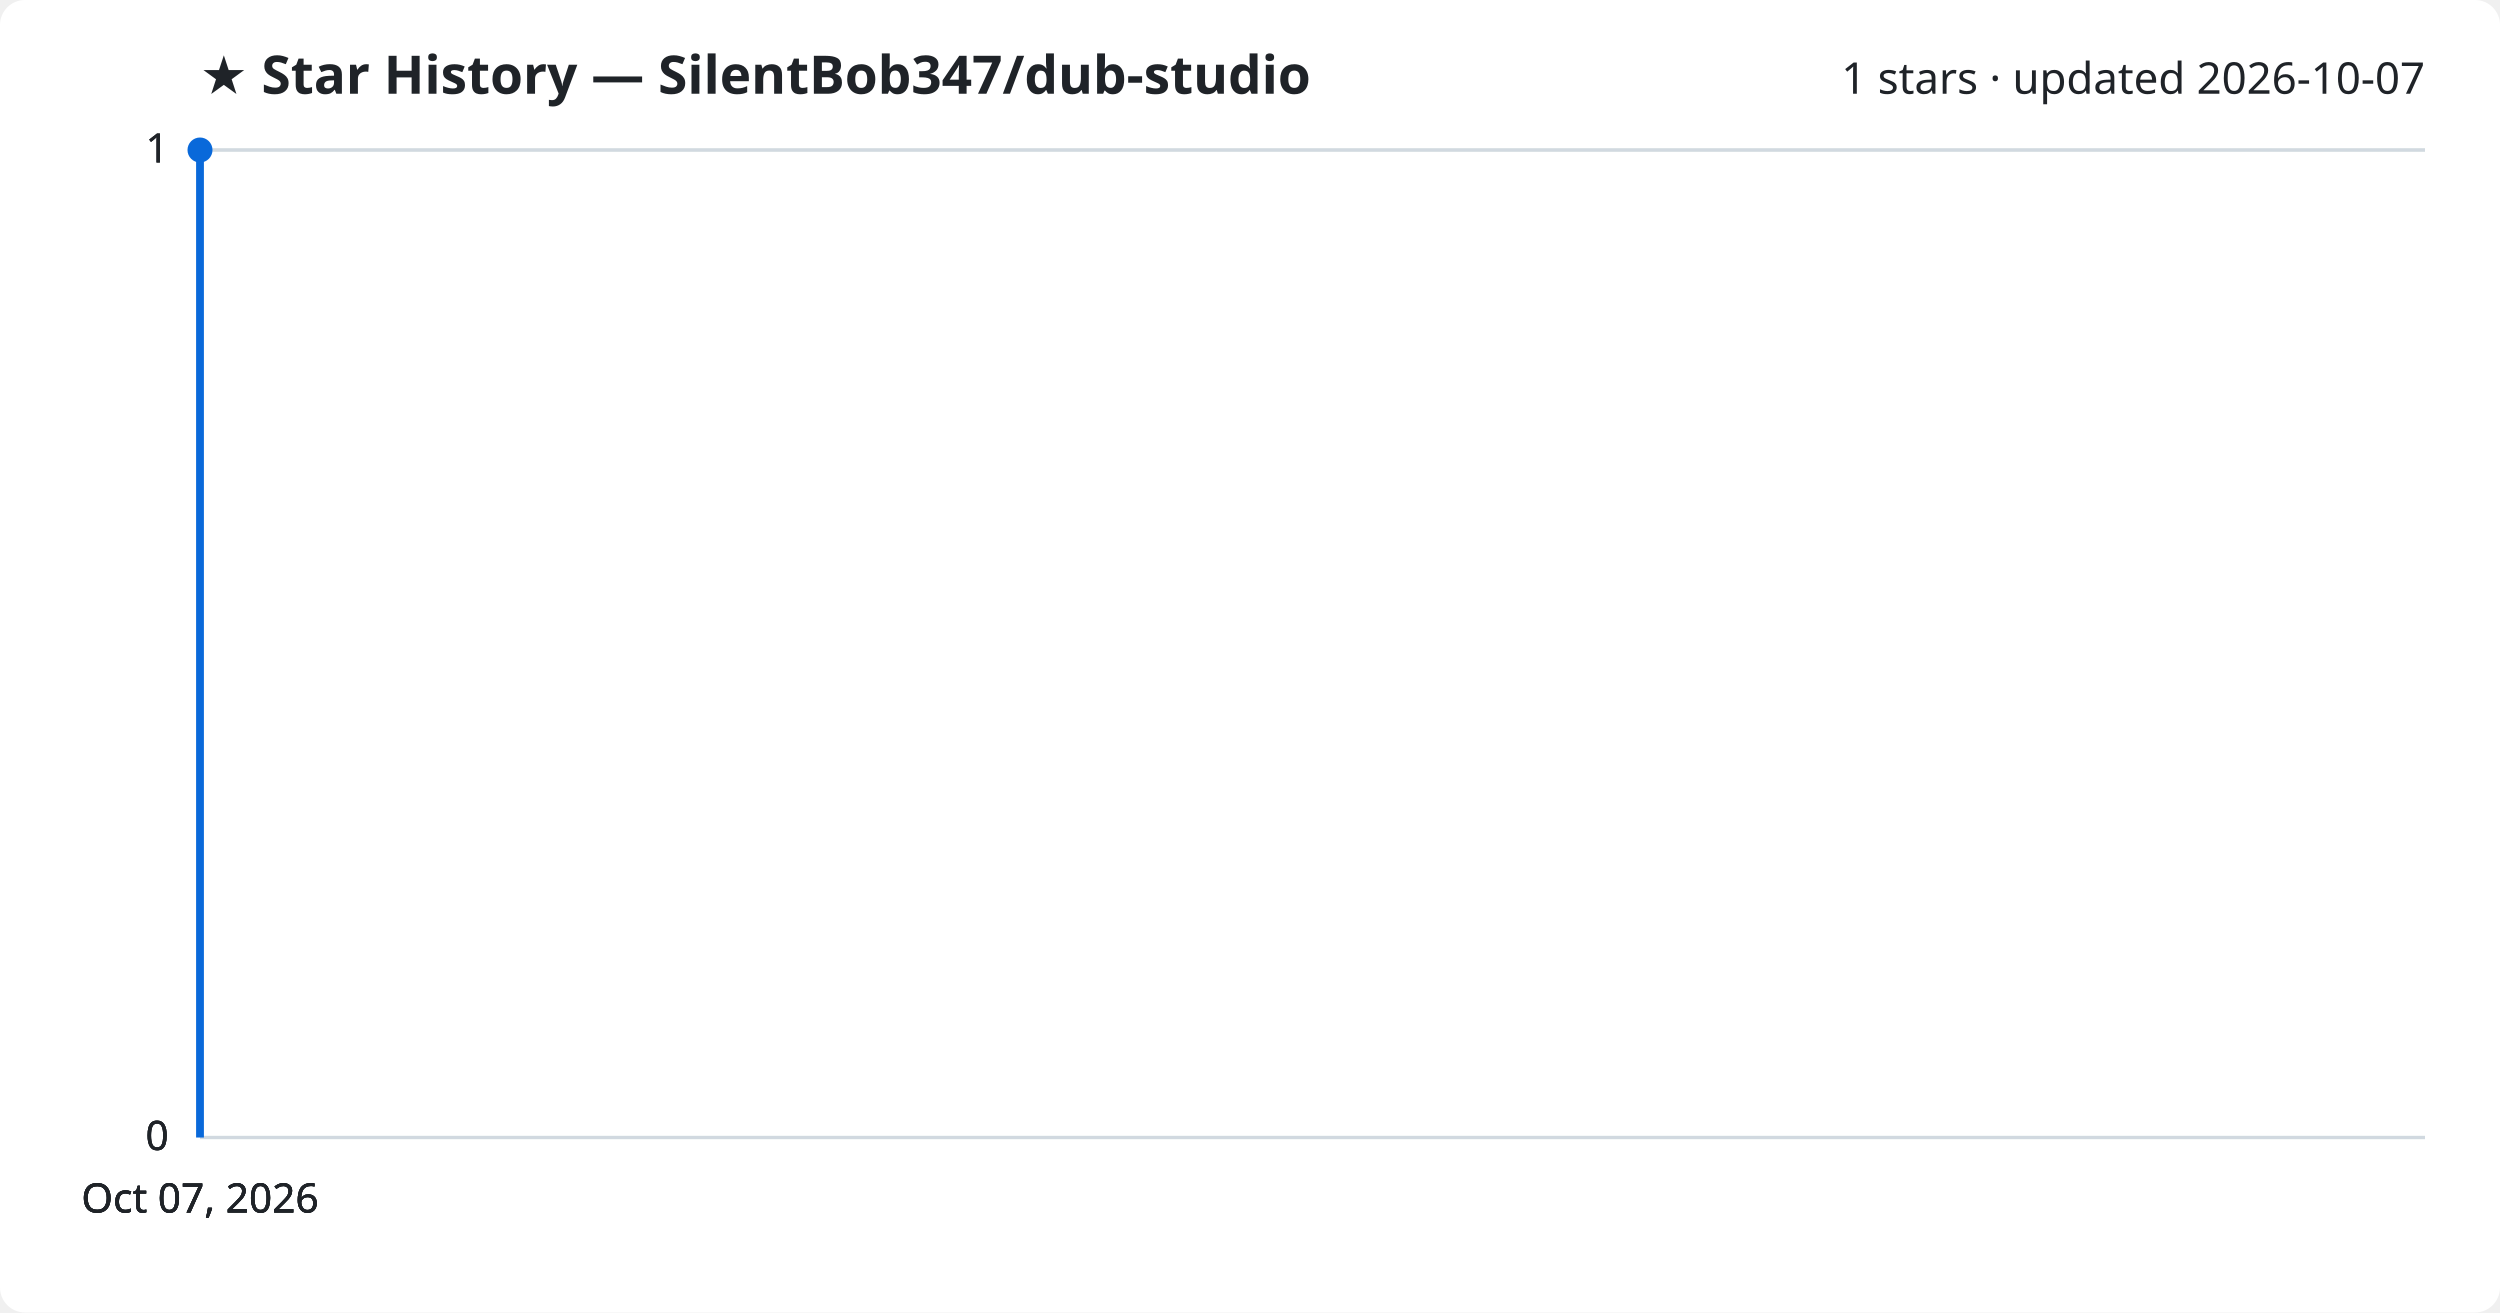
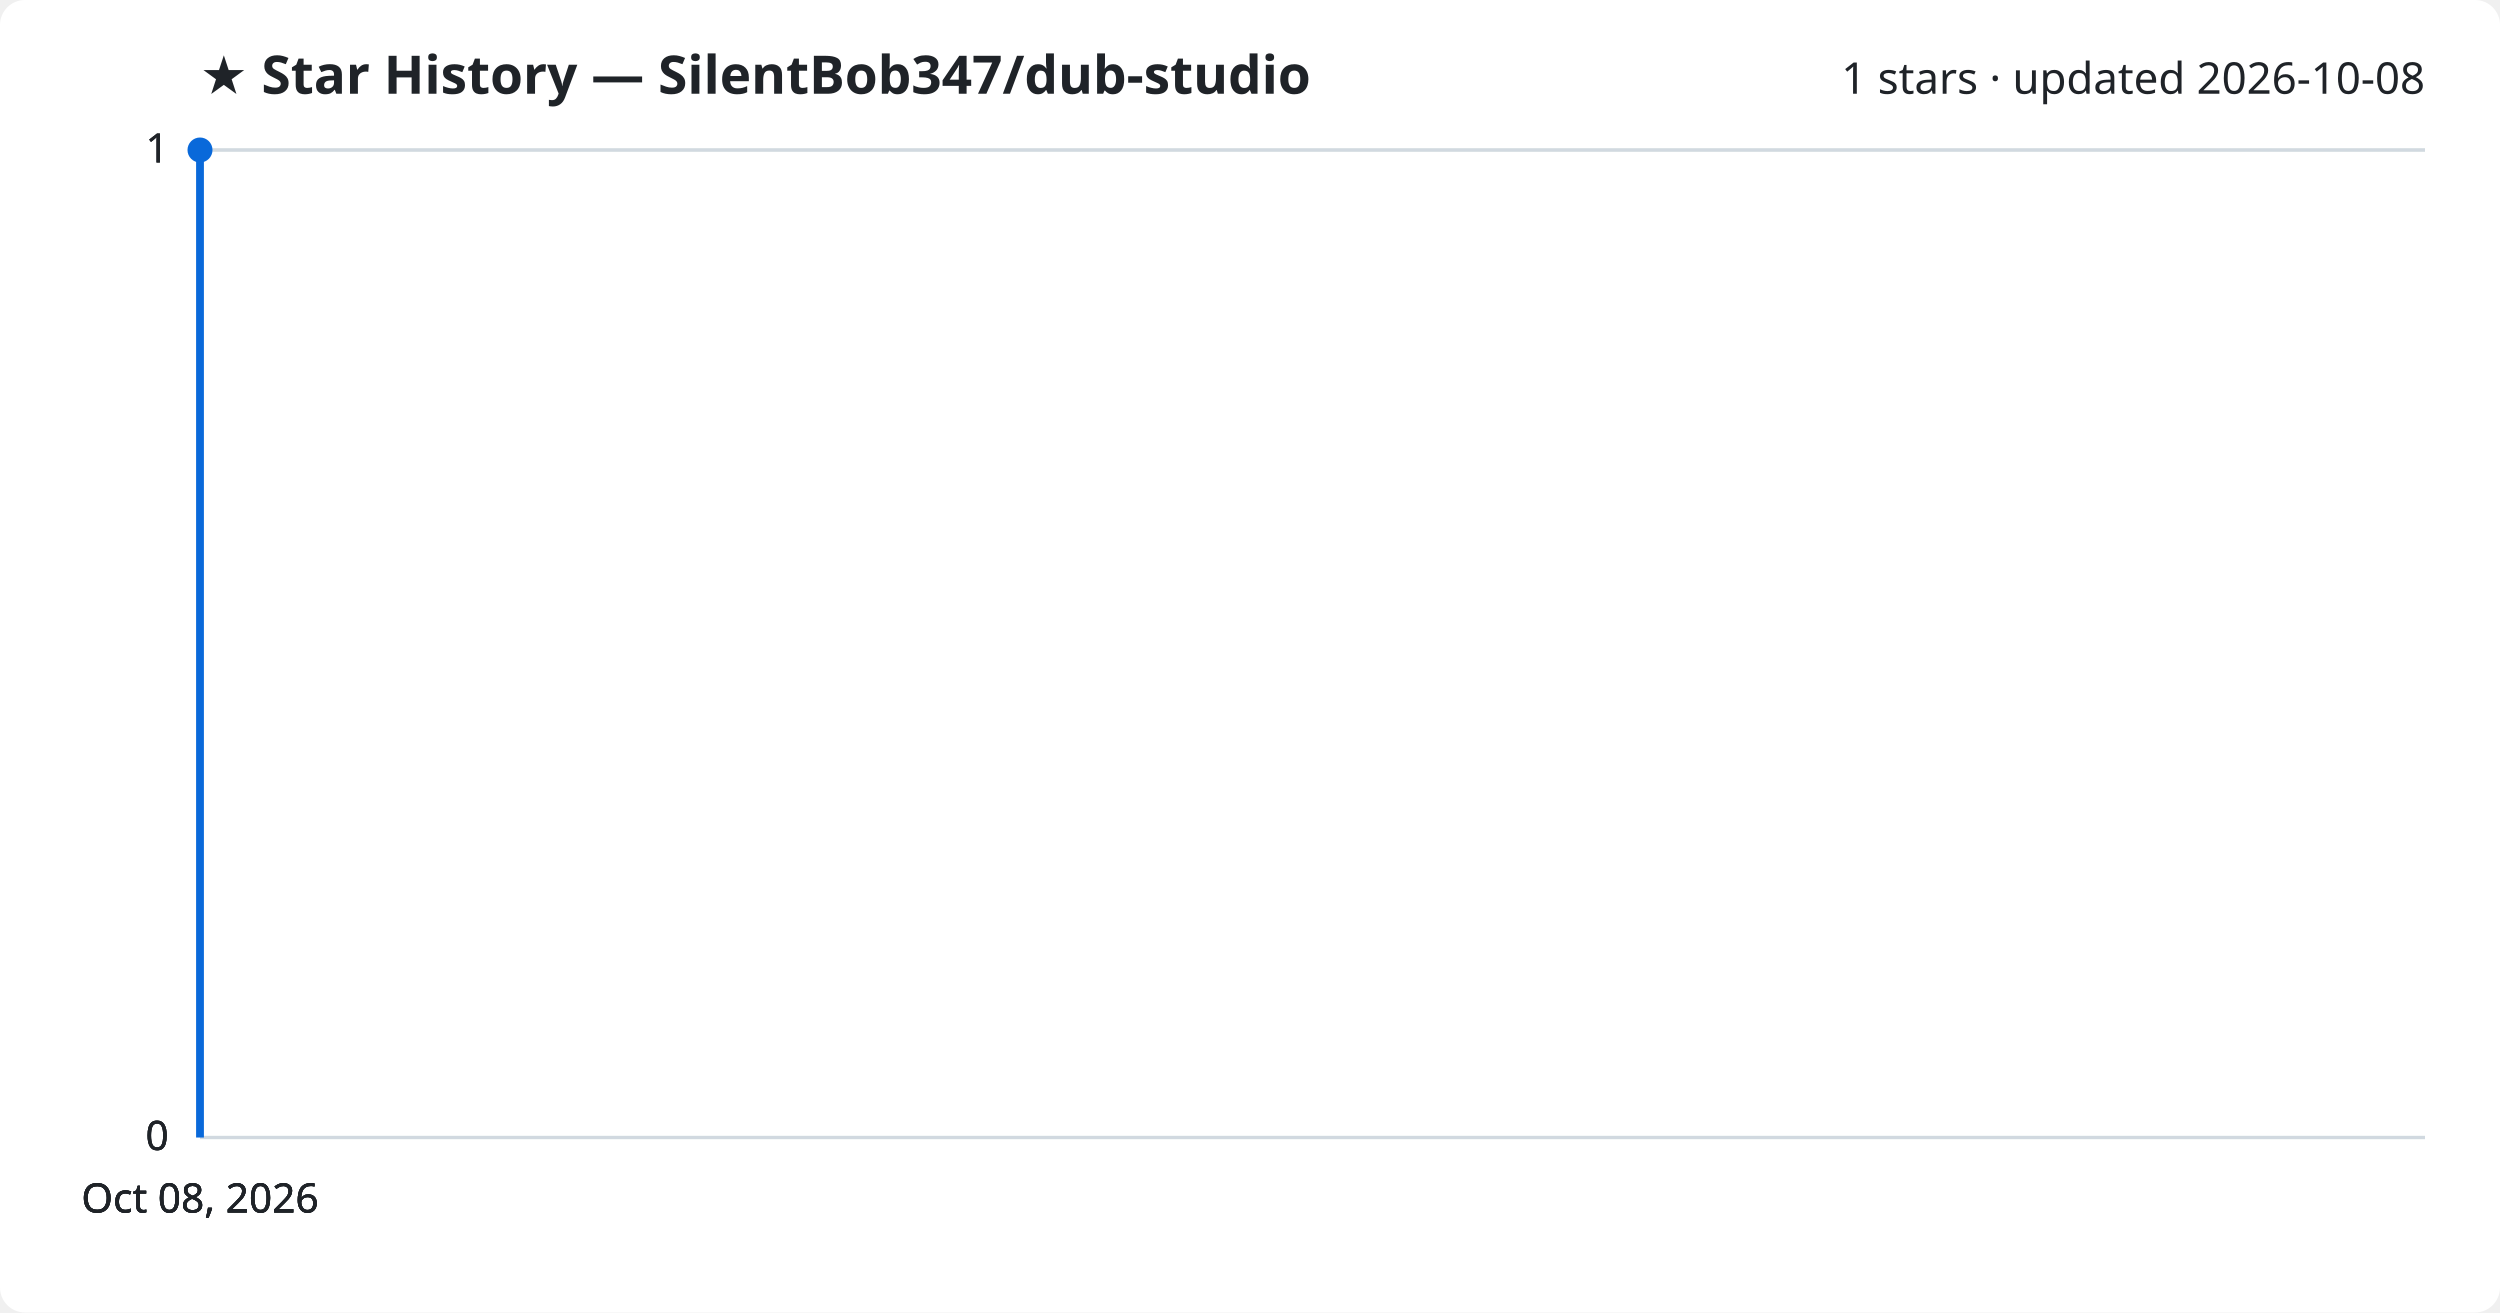
<svg xmlns="http://www.w3.org/2000/svg" viewBox="0 0 800 420" font-family="Segoe UI, sans-serif">
  <rect width="800" height="420" fill="#ffffff" rx="8" />
  <text x="64" y="30" fill="#1f2328" font-size="17" font-weight="700">★ Star History — SilentBob347/dub-studio</text>
-   <text x="776" y="30" fill="#1f2328" font-size="14" text-anchor="end">1 stars · updated 2026-10-07</text>
+   <text x="776" y="30" fill="#1f2328" font-size="14" text-anchor="end">1 stars · updated 2026-10-08</text>
  <line x1="64" y1="364.0" x2="776" y2="364.0" stroke="#d1d9e0" stroke-width="1" />
  <text x="54" y="368.0" fill="#1f2328" font-size="13" text-anchor="end">0</text>
  <line x1="64" y1="364.0" x2="776" y2="364.0" stroke="#d1d9e0" stroke-width="1" />
  <text x="54" y="368.0" fill="#1f2328" font-size="13" text-anchor="end">0</text>
  <line x1="64" y1="364.0" x2="776" y2="364.0" stroke="#d1d9e0" stroke-width="1" />
  <text x="54" y="368.0" fill="#1f2328" font-size="13" text-anchor="end">0</text>
  <line x1="64" y1="48.0" x2="776" y2="48.0" stroke="#d1d9e0" stroke-width="1" />
  <text x="54" y="52.0" fill="#1f2328" font-size="13" text-anchor="end">1</text>
  <line x1="64" y1="48.0" x2="776" y2="48.0" stroke="#d1d9e0" stroke-width="1" />
  <text x="54" y="52.0" fill="#1f2328" font-size="13" text-anchor="end">1</text>
  <path d="M64.0,364.0 L64.0,48.0 L64.0,48.0" fill="none" stroke="#0969da" stroke-width="2.5" stroke-linejoin="round" />
  <circle cx="64.0" cy="48.0" r="4" fill="#0969da" />
-   <text x="64.0" y="388" fill="#1f2328" font-size="13" text-anchor="middle">Oct 07, 2026</text>
-   <text x="64.0" y="388" fill="#1f2328" font-size="13" text-anchor="middle">Oct 07, 2026</text>
-   <text x="64.0" y="388" fill="#1f2328" font-size="13" text-anchor="middle">Oct 07, 2026</text>
-   <text x="64.0" y="388" fill="#1f2328" font-size="13" text-anchor="middle">Oct 07, 2026</text>
+   <text x="64.0" y="388" fill="#1f2328" font-size="13" text-anchor="middle">Oct 08, 2026</text>
+   <text x="64.0" y="388" fill="#1f2328" font-size="13" text-anchor="middle">Oct 08, 2026</text>
+   <text x="64.0" y="388" fill="#1f2328" font-size="13" text-anchor="middle">Oct 08, 2026</text>
+   <text x="64.0" y="388" fill="#1f2328" font-size="13" text-anchor="middle">Oct 08, 2026</text>
</svg>
